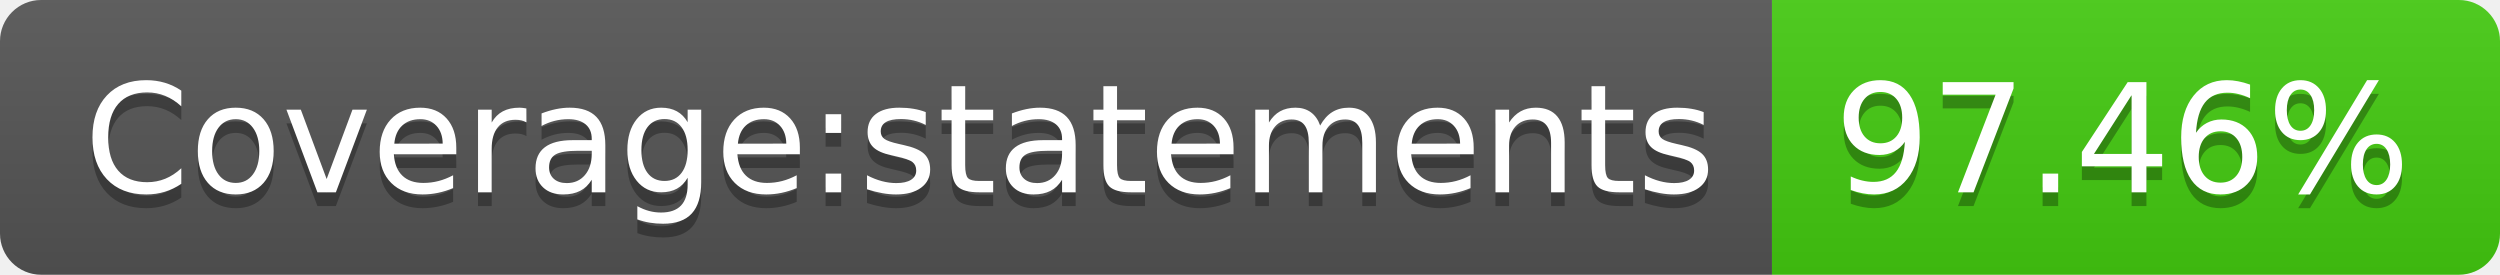
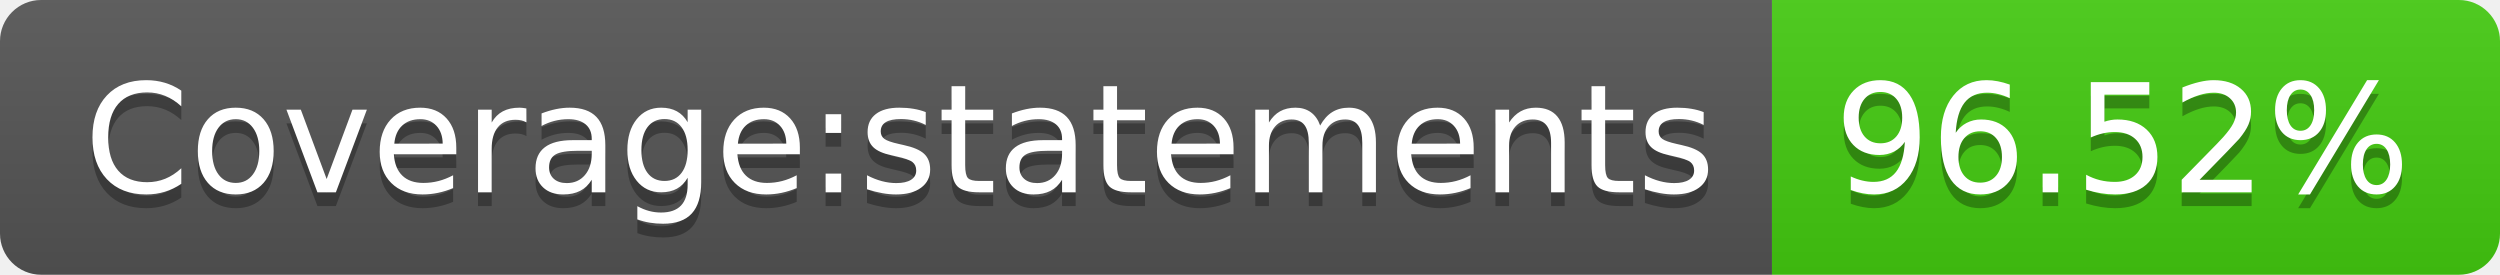
<svg xmlns="http://www.w3.org/2000/svg" width="182" height="20">
  <linearGradient id="s" x2="0" y2="100%">
    <stop offset="0" stop-color="#bbb" stop-opacity=".1" />
    <stop offset="1" stop-opacity=".1" />
  </linearGradient>
  <clipPath id="r">
    <rect width="182" height="20" rx="3" fill="#fff" />
  </clipPath>
  <g clip-path="url(#r)">
    <rect width="129" height="20" fill="#555" />
    <rect x="129" width="53" height="20" fill="#4c1" />
    <rect width="182" height="20" fill="url(#s)" />
  </g>
  <g fill="#fff" text-anchor="middle" font-family="Verdana,Geneva,DejaVu Sans,sans-serif" text-rendering="geometricPrecision" font-size="110">
    <text x="655" y="150" fill="#010101" fill-opacity=".3" transform="scale(.1)" textLength="1190">Coverage:statements</text>
    <text x="655" y="140" transform="scale(.1)" textLength="1190">Coverage:statements</text>
-     <text x="1545" y="150" fill="#010101" fill-opacity=".3" transform="scale(.1)" textLength="430">97.46%</text>
-     <text x="1545" y="140" transform="scale(.1)" textLength="430">97.46%</text>
+     <text x="1545" y="150" fill="#010101" fill-opacity=".3" transform="scale(.1)" textLength="430">96.52%</text>
+     <text x="1545" y="140" transform="scale(.1)" textLength="430">96.52%</text>
  </g>
</svg>
